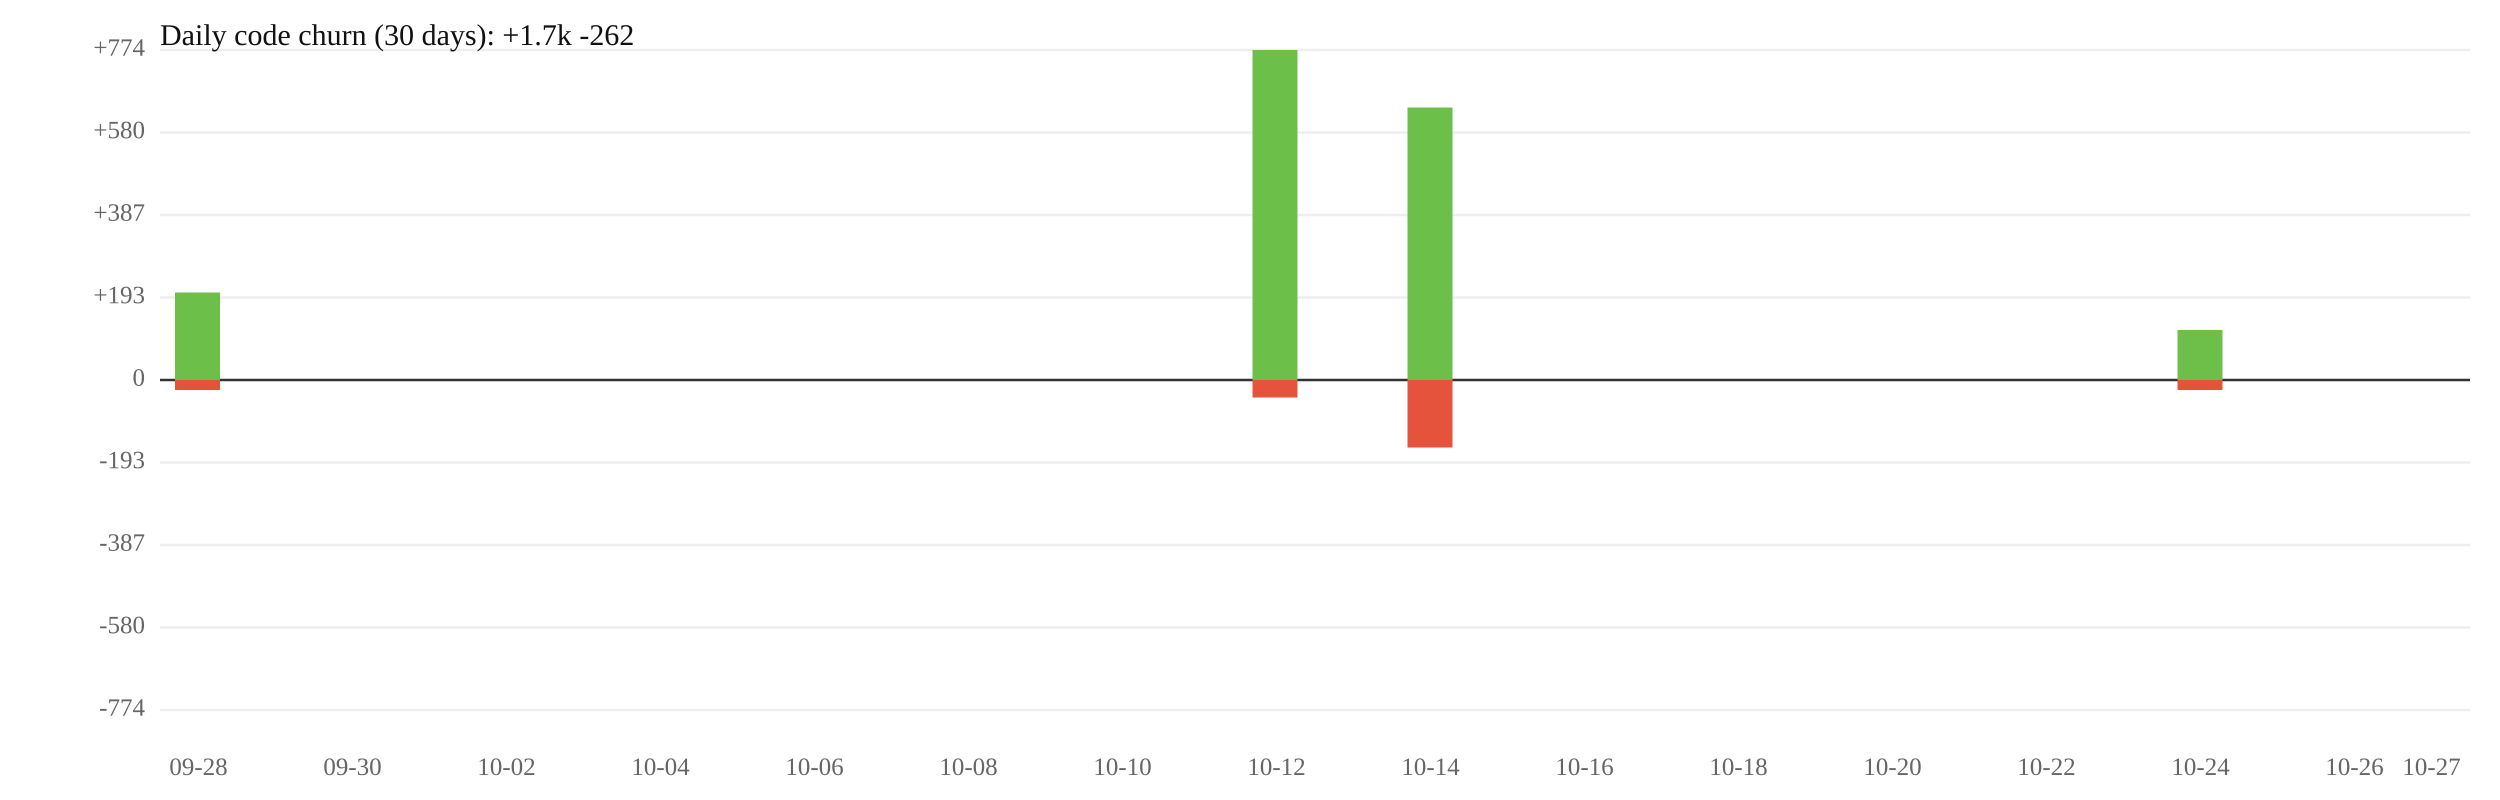
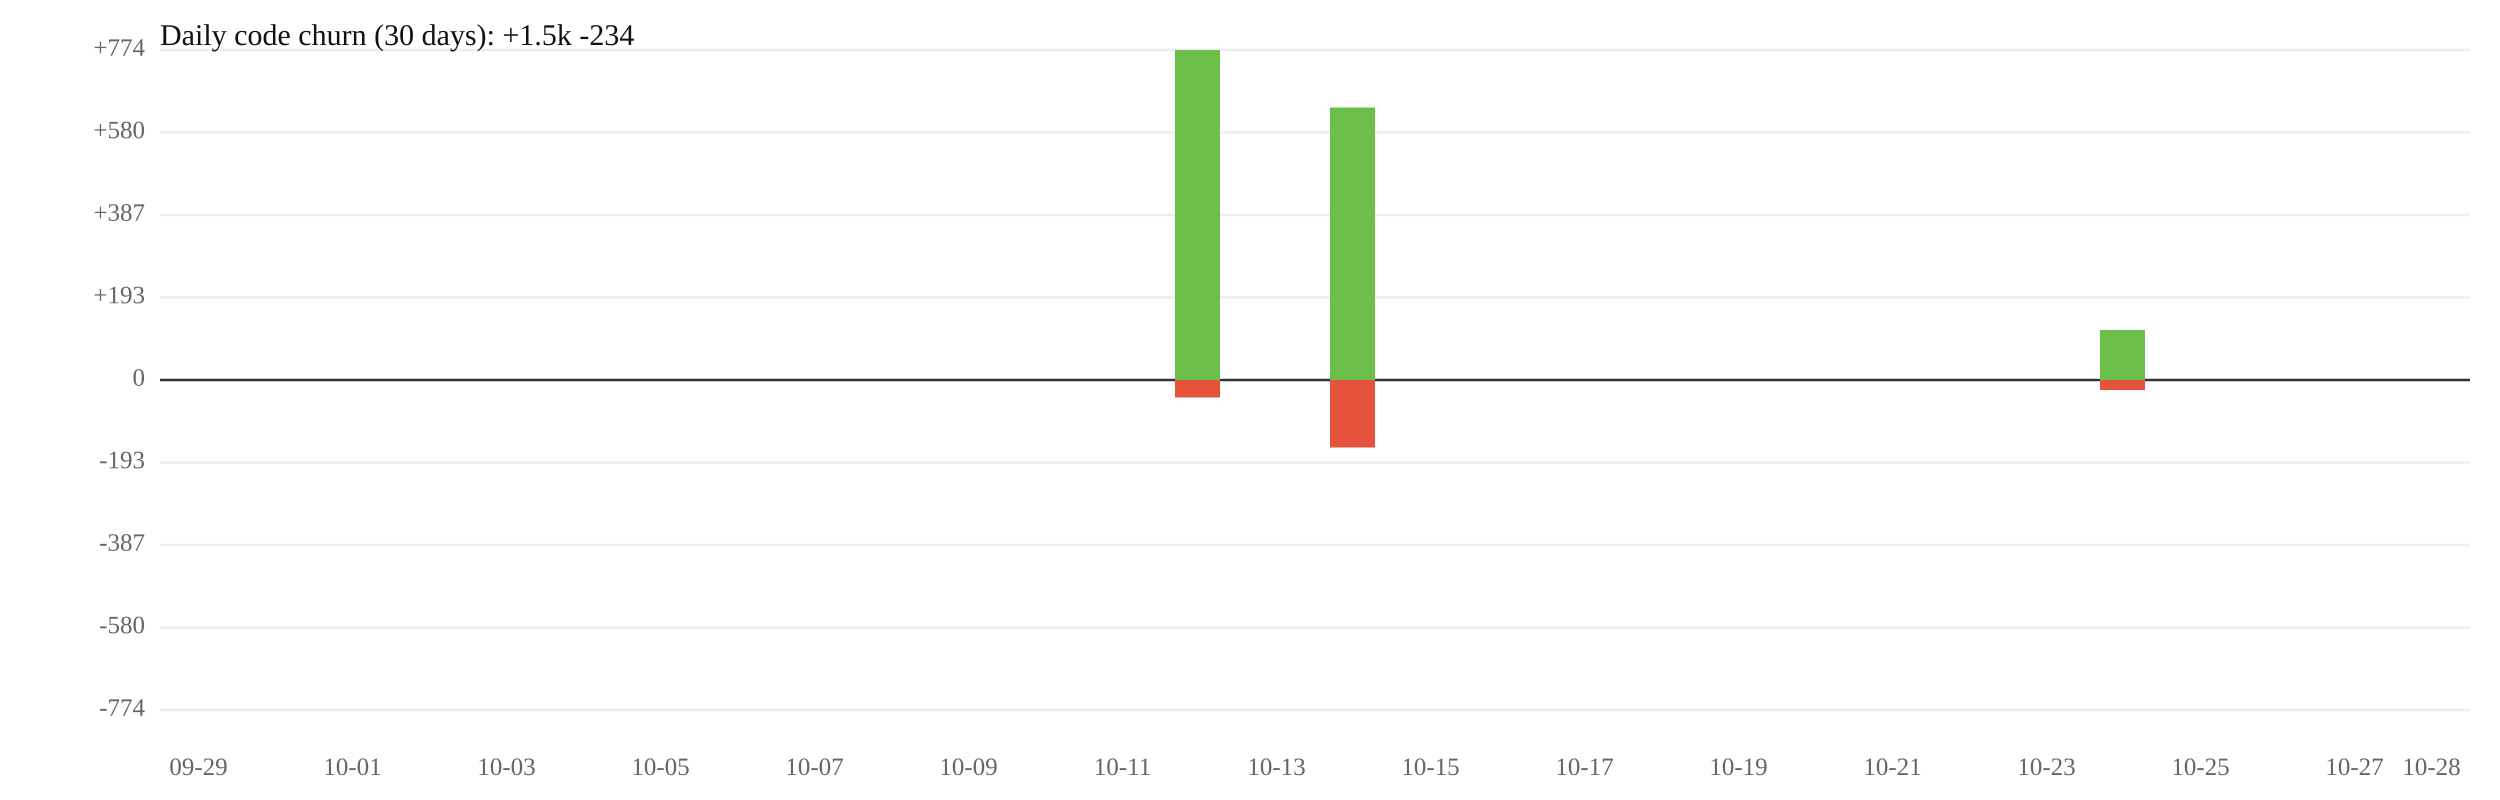
<svg xmlns="http://www.w3.org/2000/svg" width="1000" height="320" viewBox="0 0 1000 320">
  <rect width="100%" height="100%" fill="white" />
  <line x1="64" y1="119" x2="988" y2="119" stroke="#eee" />
  <line x1="64" y1="185" x2="988" y2="185" stroke="#eee" />
  <text x="58" y="119" font-size="10" text-anchor="end" dominant-baseline="middle" fill="#666">+193</text>
  <text x="58" y="185" font-size="10" text-anchor="end" dominant-baseline="middle" fill="#666">-193</text>
  <line x1="64" y1="86" x2="988" y2="86" stroke="#eee" />
  <line x1="64" y1="218" x2="988" y2="218" stroke="#eee" />
  <text x="58" y="86" font-size="10" text-anchor="end" dominant-baseline="middle" fill="#666">+387</text>
  <text x="58" y="218" font-size="10" text-anchor="end" dominant-baseline="middle" fill="#666">-387</text>
  <line x1="64" y1="53" x2="988" y2="53" stroke="#eee" />
  <line x1="64" y1="251" x2="988" y2="251" stroke="#eee" />
  <text x="58" y="53" font-size="10" text-anchor="end" dominant-baseline="middle" fill="#666">+580</text>
  <text x="58" y="251" font-size="10" text-anchor="end" dominant-baseline="middle" fill="#666">-580</text>
  <line x1="64" y1="20" x2="988" y2="20" stroke="#eee" />
  <line x1="64" y1="284" x2="988" y2="284" stroke="#eee" />
  <text x="58" y="20" font-size="10" text-anchor="end" dominant-baseline="middle" fill="#666">+774</text>
  <text x="58" y="284" font-size="10" text-anchor="end" dominant-baseline="middle" fill="#666">-774</text>
  <line x1="64" y1="152" x2="988" y2="152" stroke="#333" />
  <text x="58" y="152" font-size="10" text-anchor="end" dominant-baseline="middle" fill="#666">0</text>
-   <rect x="70" y="117" width="18" height="35" fill="#6cc04a" />
-   <rect x="70" y="152" width="18" height="4" fill="#e5533d" />
-   <rect x="501" y="20" width="18" height="132" fill="#6cc04a" />
-   <rect x="501" y="152" width="18" height="7" fill="#e5533d" />
-   <rect x="563" y="43" width="18" height="109" fill="#6cc04a" />
-   <rect x="563" y="152" width="18" height="27" fill="#e5533d" />
-   <rect x="871" y="132" width="18" height="20" fill="#6cc04a" />
-   <rect x="871" y="152" width="18" height="4" fill="#e5533d" />
-   <text x="79.4" y="310" font-size="10" text-anchor="middle" fill="#666">09-28</text>
-   <text x="141.0" y="310" font-size="10" text-anchor="middle" fill="#666">09-30</text>
-   <text x="202.6" y="310" font-size="10" text-anchor="middle" fill="#666">10-02</text>
-   <text x="264.2" y="310" font-size="10" text-anchor="middle" fill="#666">10-04</text>
-   <text x="325.8" y="310" font-size="10" text-anchor="middle" fill="#666">10-06</text>
-   <text x="387.4" y="310" font-size="10" text-anchor="middle" fill="#666">10-08</text>
-   <text x="449.0" y="310" font-size="10" text-anchor="middle" fill="#666">10-10</text>
-   <text x="510.6" y="310" font-size="10" text-anchor="middle" fill="#666">10-12</text>
-   <text x="572.2" y="310" font-size="10" text-anchor="middle" fill="#666">10-14</text>
-   <text x="633.8" y="310" font-size="10" text-anchor="middle" fill="#666">10-16</text>
-   <text x="695.4" y="310" font-size="10" text-anchor="middle" fill="#666">10-18</text>
-   <text x="757.0" y="310" font-size="10" text-anchor="middle" fill="#666">10-20</text>
-   <text x="818.6" y="310" font-size="10" text-anchor="middle" fill="#666">10-22</text>
-   <text x="880.2" y="310" font-size="10" text-anchor="middle" fill="#666">10-24</text>
-   <text x="941.8" y="310" font-size="10" text-anchor="middle" fill="#666">10-26</text>
-   <text x="972.6" y="310" font-size="10" text-anchor="middle" fill="#666">10-27</text>
-   <text x="64" y="18" font-size="12" fill="#111">Daily code churn (30 days): +1.7k  -262</text>
+   <rect x="470" y="20" width="18" height="132" fill="#6cc04a" />
+   <rect x="470" y="152" width="18" height="7" fill="#e5533d" />
+   <rect x="532" y="43" width="18" height="109" fill="#6cc04a" />
+   <rect x="532" y="152" width="18" height="27" fill="#e5533d" />
+   <rect x="840" y="132" width="18" height="20" fill="#6cc04a" />
+   <rect x="840" y="152" width="18" height="4" fill="#e5533d" />
+   <text x="79.4" y="310" font-size="10" text-anchor="middle" fill="#666">09-29</text>
+   <text x="141.0" y="310" font-size="10" text-anchor="middle" fill="#666">10-01</text>
+   <text x="202.6" y="310" font-size="10" text-anchor="middle" fill="#666">10-03</text>
+   <text x="264.2" y="310" font-size="10" text-anchor="middle" fill="#666">10-05</text>
+   <text x="325.8" y="310" font-size="10" text-anchor="middle" fill="#666">10-07</text>
+   <text x="387.4" y="310" font-size="10" text-anchor="middle" fill="#666">10-09</text>
+   <text x="449.0" y="310" font-size="10" text-anchor="middle" fill="#666">10-11</text>
+   <text x="510.6" y="310" font-size="10" text-anchor="middle" fill="#666">10-13</text>
+   <text x="572.2" y="310" font-size="10" text-anchor="middle" fill="#666">10-15</text>
+   <text x="633.8" y="310" font-size="10" text-anchor="middle" fill="#666">10-17</text>
+   <text x="695.4" y="310" font-size="10" text-anchor="middle" fill="#666">10-19</text>
+   <text x="757.0" y="310" font-size="10" text-anchor="middle" fill="#666">10-21</text>
+   <text x="818.6" y="310" font-size="10" text-anchor="middle" fill="#666">10-23</text>
+   <text x="880.2" y="310" font-size="10" text-anchor="middle" fill="#666">10-25</text>
+   <text x="941.8" y="310" font-size="10" text-anchor="middle" fill="#666">10-27</text>
+   <text x="972.6" y="310" font-size="10" text-anchor="middle" fill="#666">10-28</text>
+   <text x="64" y="18" font-size="12" fill="#111">Daily code churn (30 days): +1.5k  -234</text>
</svg>
